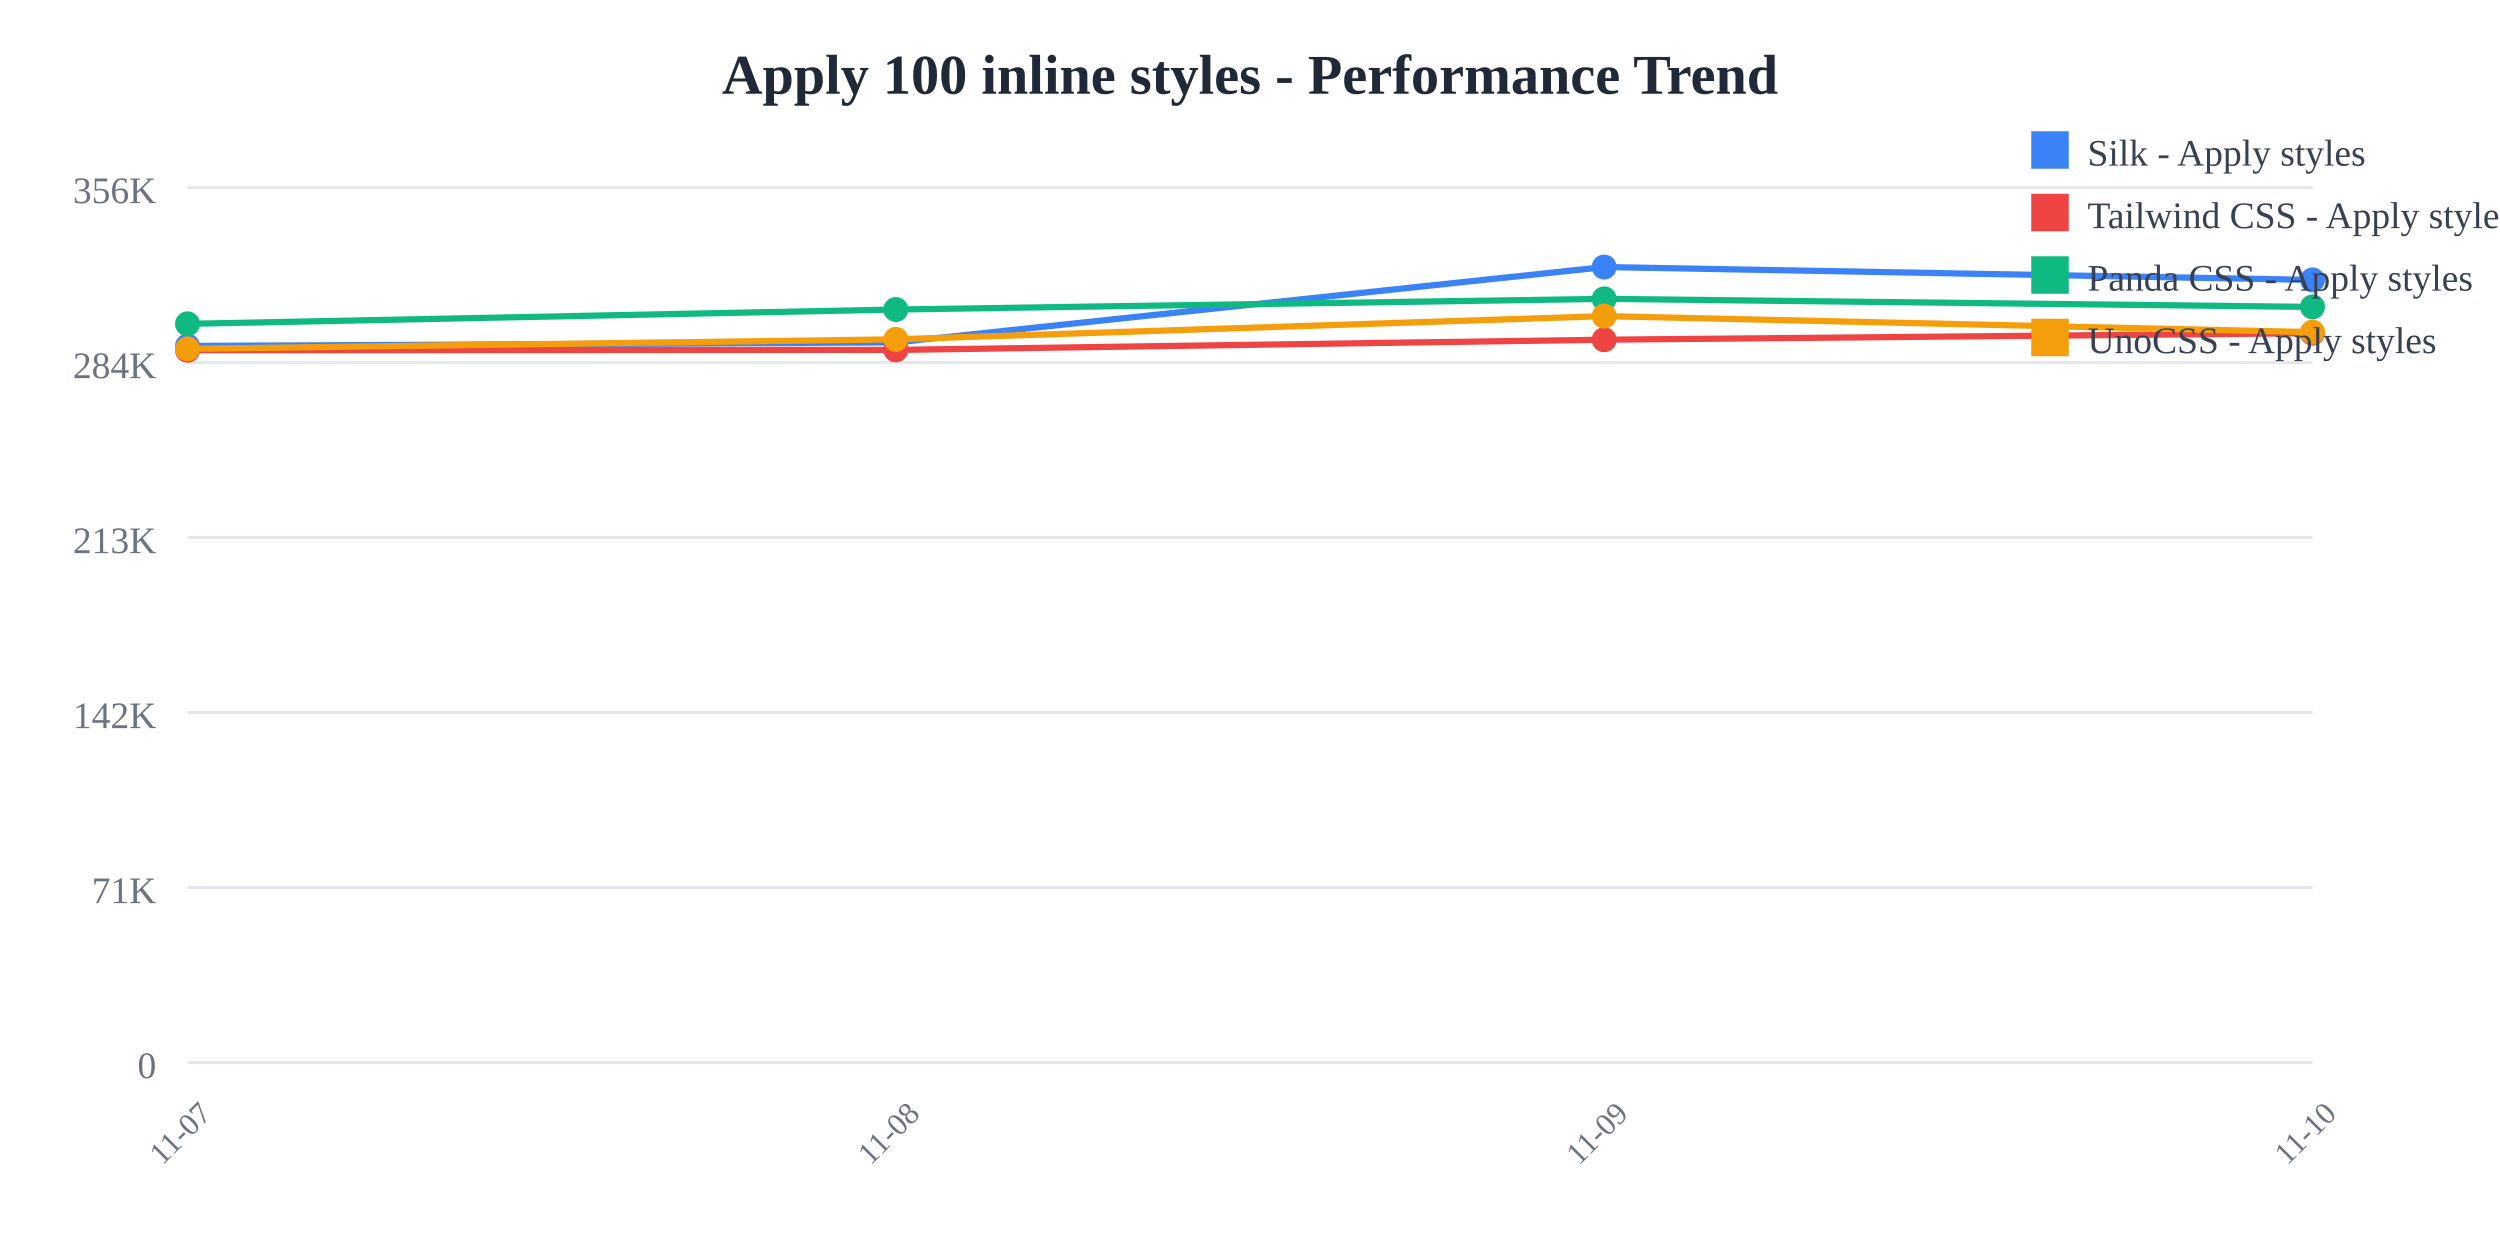
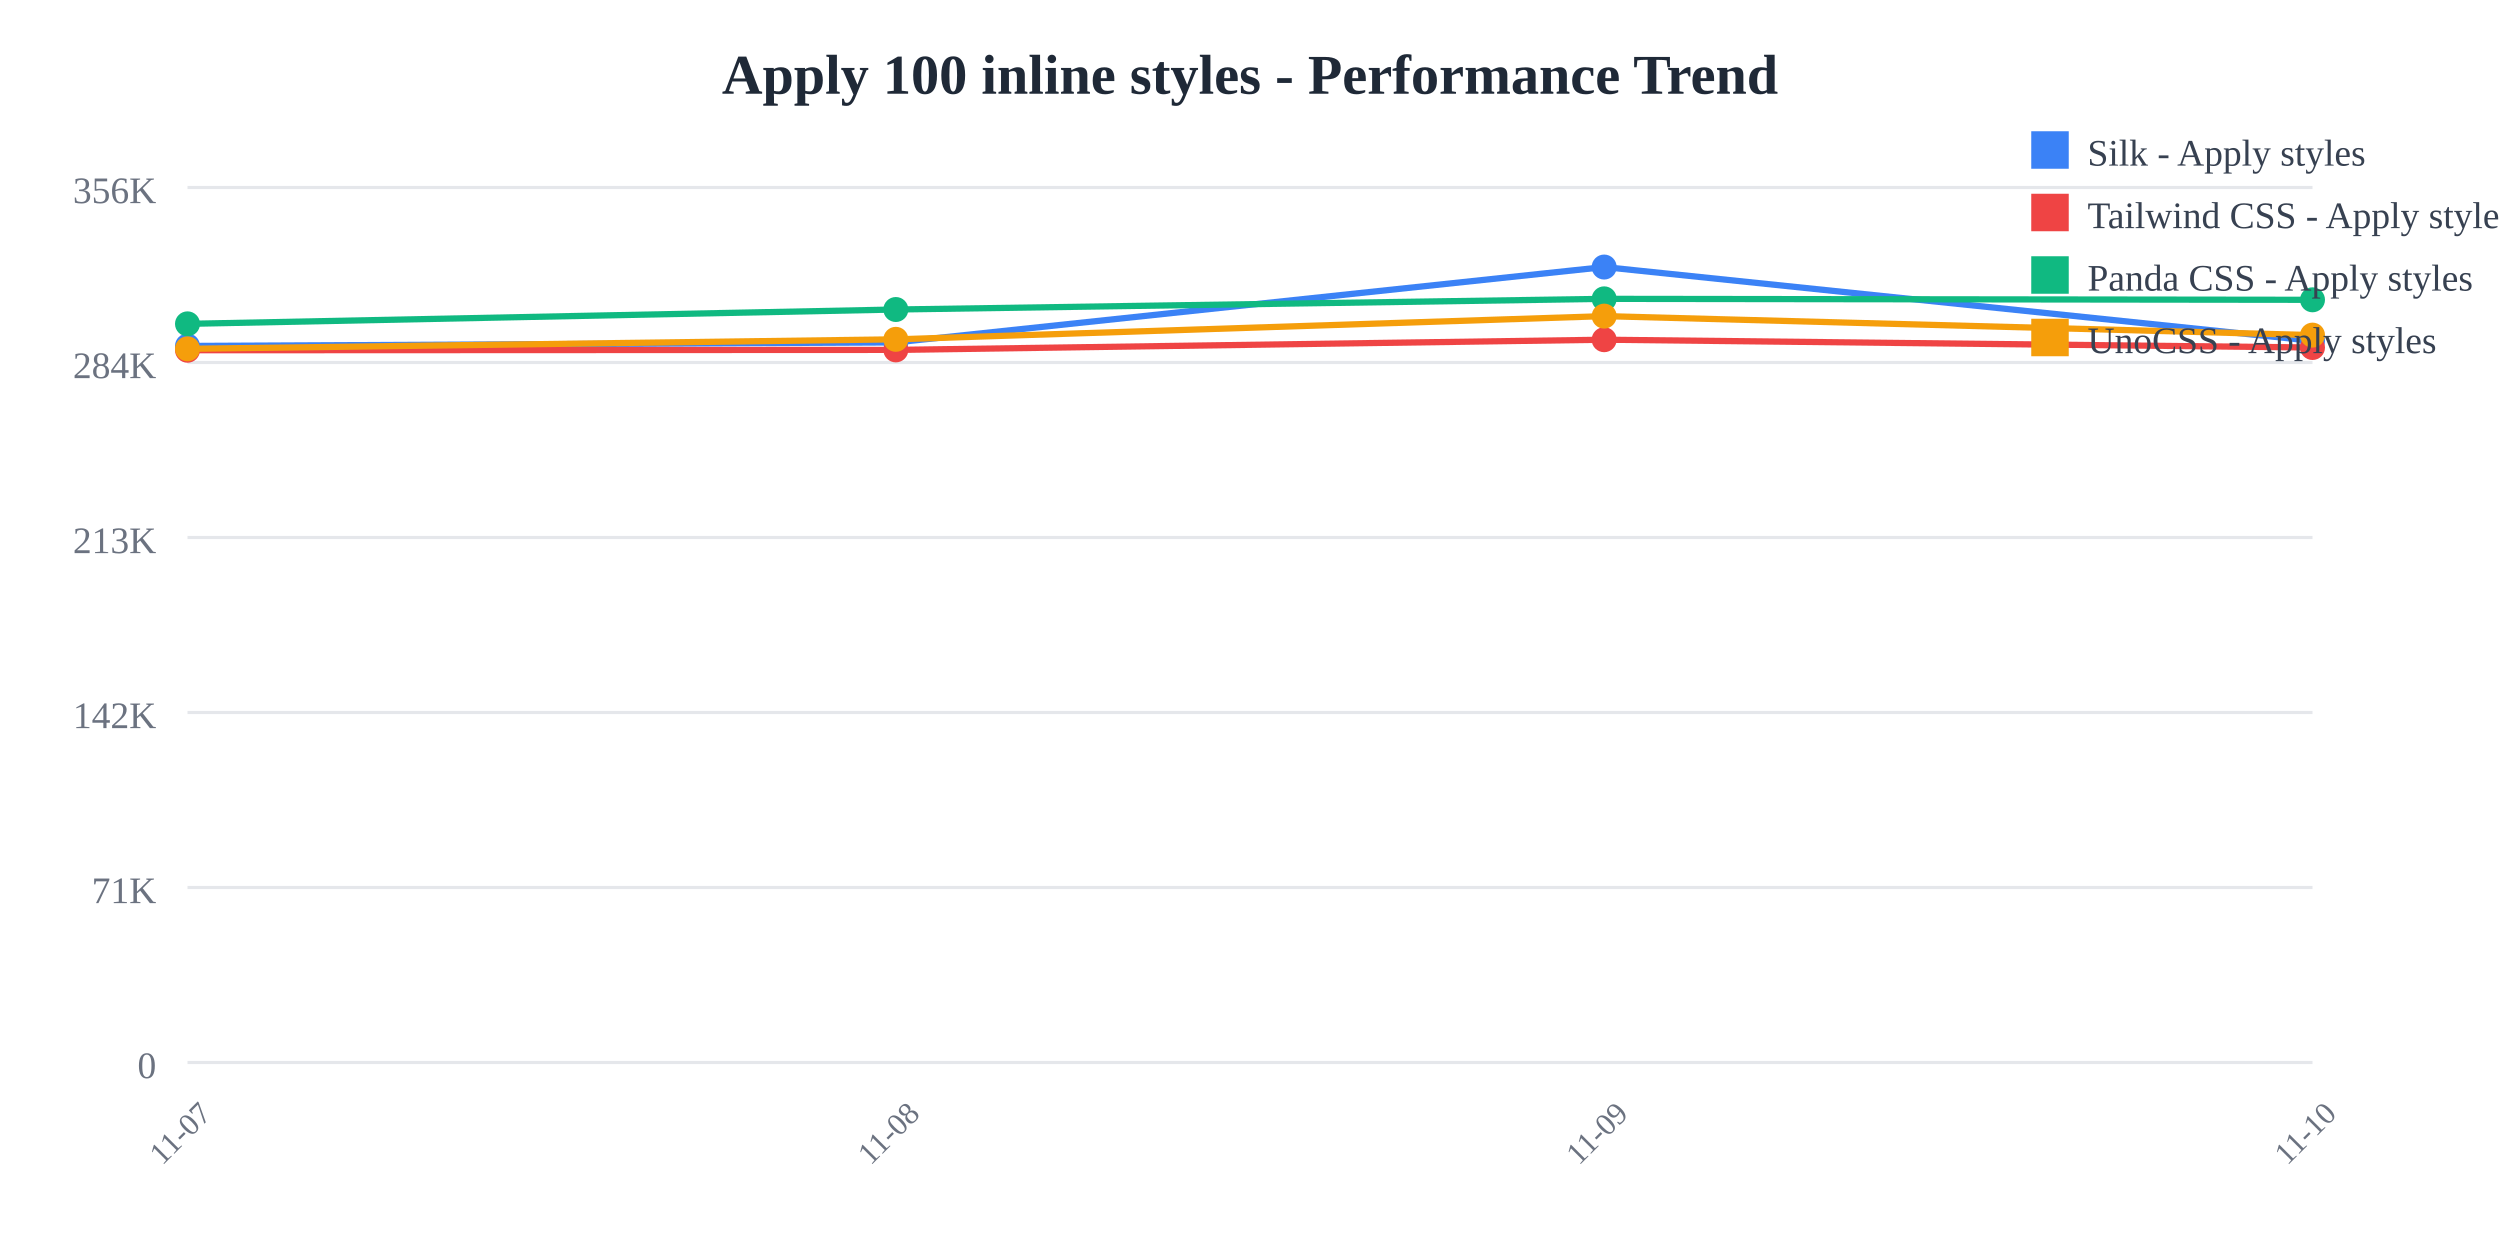
<svg xmlns="http://www.w3.org/2000/svg" width="800" height="400">
  <rect width="800" height="400" fill="white" />
  <text x="400" y="30" text-anchor="middle" font-size="18" font-weight="bold" fill="#1f2937">
    Apply 100 inline styles - Performance Trend
  </text>
  <line x1="60" y1="60" x2="740" y2="60" stroke="#e5e7eb" stroke-width="1" />
  <text x="50" y="65" text-anchor="end" font-size="12" fill="#6b7280">
    356K
  </text>
  <line x1="60" y1="116" x2="740" y2="116" stroke="#e5e7eb" stroke-width="1" />
  <text x="50" y="121" text-anchor="end" font-size="12" fill="#6b7280">
    284K
  </text>
  <line x1="60" y1="172" x2="740" y2="172" stroke="#e5e7eb" stroke-width="1" />
  <text x="50" y="177" text-anchor="end" font-size="12" fill="#6b7280">
    213K
  </text>
  <line x1="60" y1="228" x2="740" y2="228" stroke="#e5e7eb" stroke-width="1" />
  <text x="50" y="233" text-anchor="end" font-size="12" fill="#6b7280">
    142K
  </text>
  <line x1="60" y1="284" x2="740" y2="284" stroke="#e5e7eb" stroke-width="1" />
  <text x="50" y="289" text-anchor="end" font-size="12" fill="#6b7280">
    71K
  </text>
  <line x1="60" y1="340" x2="740" y2="340" stroke="#e5e7eb" stroke-width="1" />
  <text x="50" y="345" text-anchor="end" font-size="12" fill="#6b7280">
    0
  </text>
  <text x="60" y="365" text-anchor="middle" font-size="10" fill="#6b7280" transform="rotate(-45, 60, 365)">
    11-07
  </text>
  <text x="286.667" y="365" text-anchor="middle" font-size="10" fill="#6b7280" transform="rotate(-45, 286.6667, 365)">
    11-08
  </text>
  <text x="513.333" y="365" text-anchor="middle" font-size="10" fill="#6b7280" transform="rotate(-45, 513.3333, 365)">
    11-09
  </text>
  <text x="740" y="365" text-anchor="middle" font-size="10" fill="#6b7280" transform="rotate(-45, 740, 365)">
    11-10
  </text>
-   <polyline points="60,110.707 286.667,109.57 513.333,85.455 740,89.57" fill="none" stroke="#3b82f6" stroke-width="2" />
+   <polyline points="60,110.707 286.667,109.57 513.333,85.455 740,109.063" fill="none" stroke="#3b82f6" stroke-width="2" />
  <circle cx="60" cy="110.707" r="4" fill="#3b82f6" />
  <circle cx="286.667" cy="109.57" r="4" fill="#3b82f6" />
  <circle cx="513.333" cy="85.455" r="4" fill="#3b82f6" />
-   <circle cx="740" cy="89.57" r="4" fill="#3b82f6" />
-   <polyline points="60,112.077 286.667,111.966 513.333,108.707 740,106.617" fill="none" stroke="#ef4444" stroke-width="2" />
+   <circle cx="740" cy="109.063" r="4" fill="#3b82f6" />
+   <polyline points="60,112.077 286.667,111.966 513.333,108.707 740,111.204" fill="none" stroke="#ef4444" stroke-width="2" />
  <circle cx="60" cy="112.077" r="4" fill="#ef4444" />
  <circle cx="286.667" cy="111.966" r="4" fill="#ef4444" />
  <circle cx="513.333" cy="108.707" r="4" fill="#ef4444" />
-   <circle cx="740" cy="106.617" r="4" fill="#ef4444" />
-   <polyline points="60,103.634 286.667,99.044 513.333,95.632 740,98.218" fill="none" stroke="#10b981" stroke-width="2" />
+   <circle cx="740" cy="111.204" r="4" fill="#ef4444" />
+   <polyline points="60,103.634 286.667,99.044 513.333,95.632 740,95.939" fill="none" stroke="#10b981" stroke-width="2" />
  <circle cx="60" cy="103.634" r="4" fill="#10b981" />
  <circle cx="286.667" cy="99.044" r="4" fill="#10b981" />
  <circle cx="513.333" cy="95.632" r="4" fill="#10b981" />
-   <circle cx="740" cy="98.218" r="4" fill="#10b981" />
-   <polyline points="60,111.625 286.667,108.585 513.333,101.158 740,106.292" fill="none" stroke="#f59e0b" stroke-width="2" />
+   <circle cx="740" cy="95.939" r="4" fill="#10b981" />
+   <polyline points="60,111.625 286.667,108.585 513.333,101.158 740,107.236" fill="none" stroke="#f59e0b" stroke-width="2" />
  <circle cx="60" cy="111.625" r="4" fill="#f59e0b" />
  <circle cx="286.667" cy="108.585" r="4" fill="#f59e0b" />
  <circle cx="513.333" cy="101.158" r="4" fill="#f59e0b" />
-   <circle cx="740" cy="106.292" r="4" fill="#f59e0b" />
+   <circle cx="740" cy="107.236" r="4" fill="#f59e0b" />
  <rect x="650" y="42" width="12" height="12" fill="#3b82f6" />
  <text x="668" y="53" font-size="12" fill="#374151">Silk - Apply styles</text>
  <rect x="650" y="62" width="12" height="12" fill="#ef4444" />
  <text x="668" y="73" font-size="12" fill="#374151">Tailwind CSS - Apply styles</text>
  <rect x="650" y="82" width="12" height="12" fill="#10b981" />
  <text x="668" y="93" font-size="12" fill="#374151">Panda CSS - Apply styles</text>
  <rect x="650" y="102" width="12" height="12" fill="#f59e0b" />
  <text x="668" y="113" font-size="12" fill="#374151">UnoCSS - Apply styles</text>
</svg>
